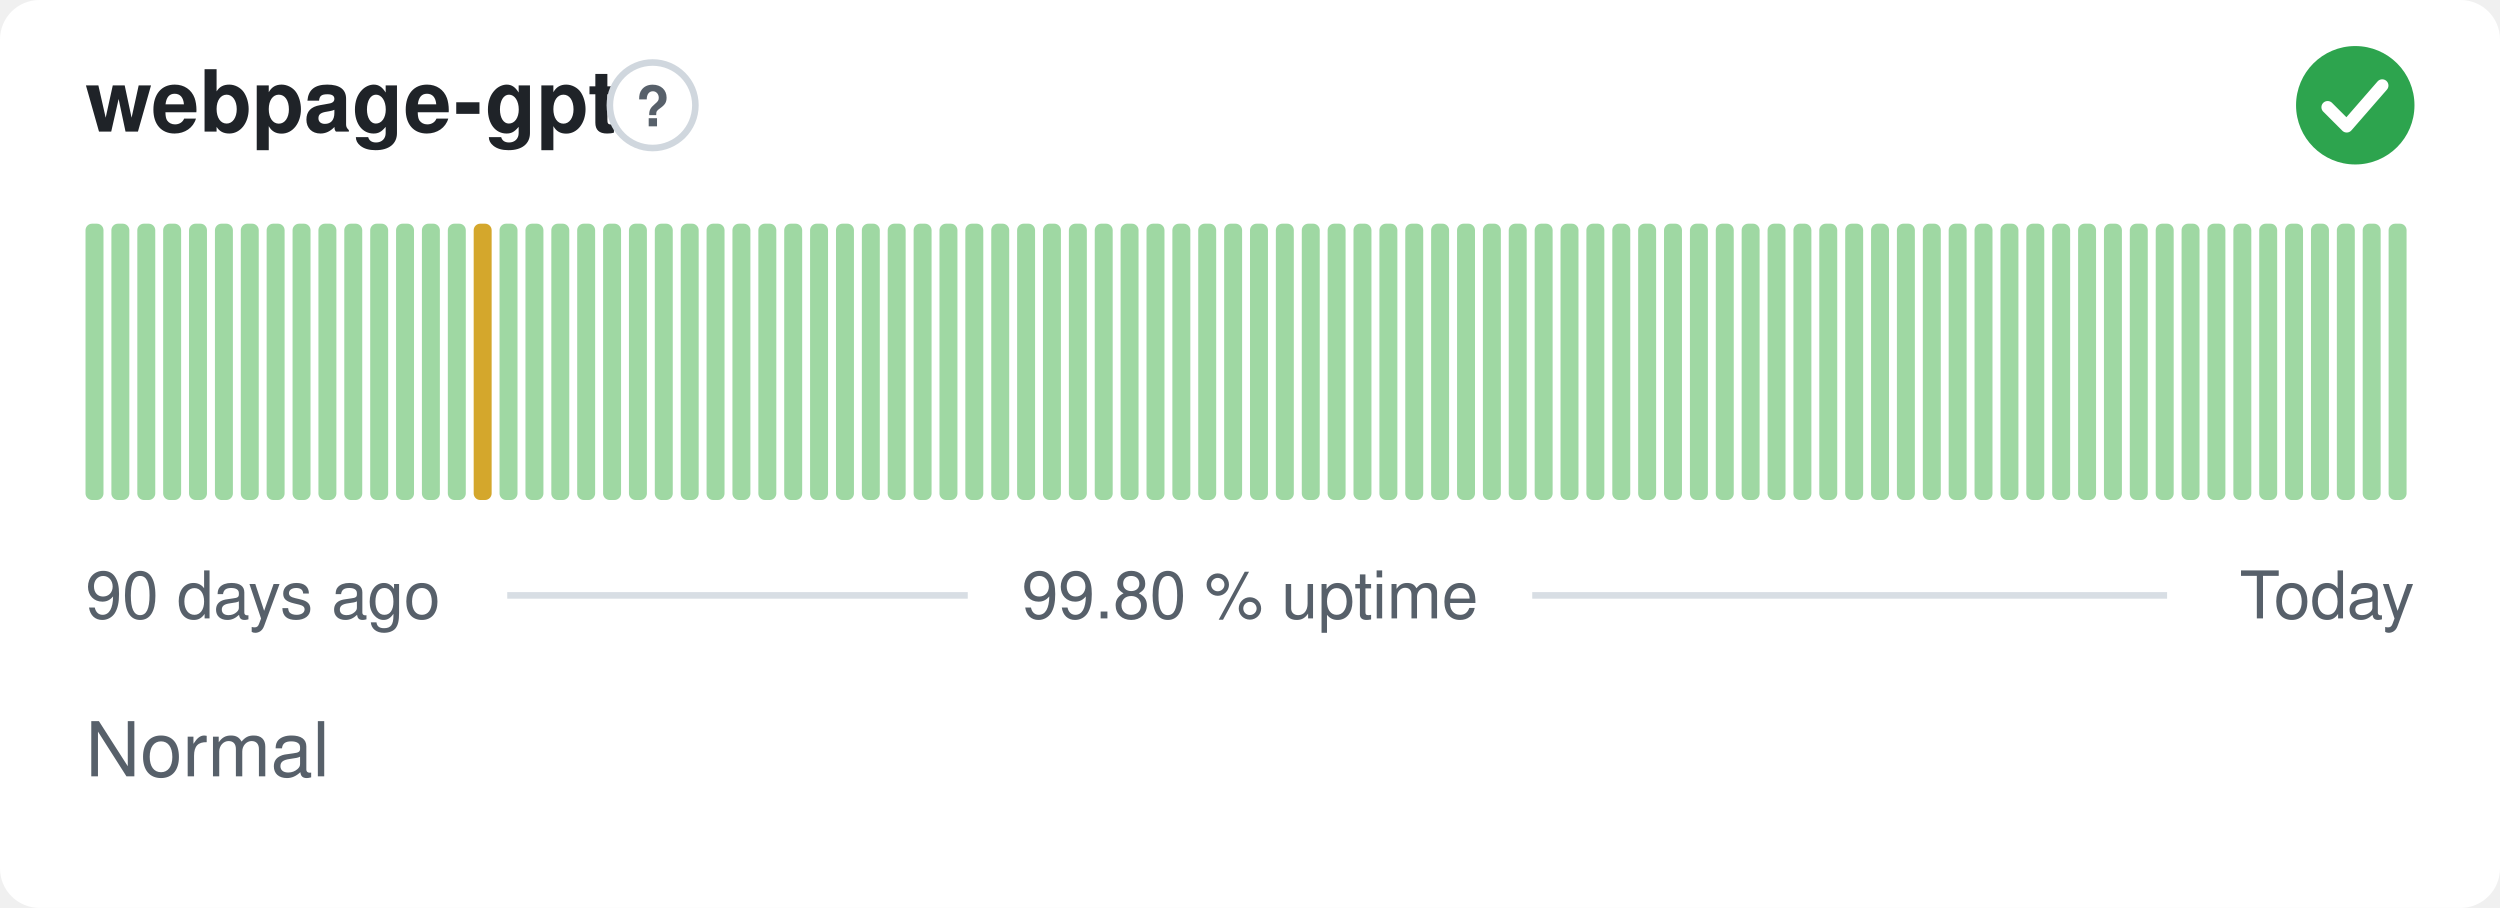
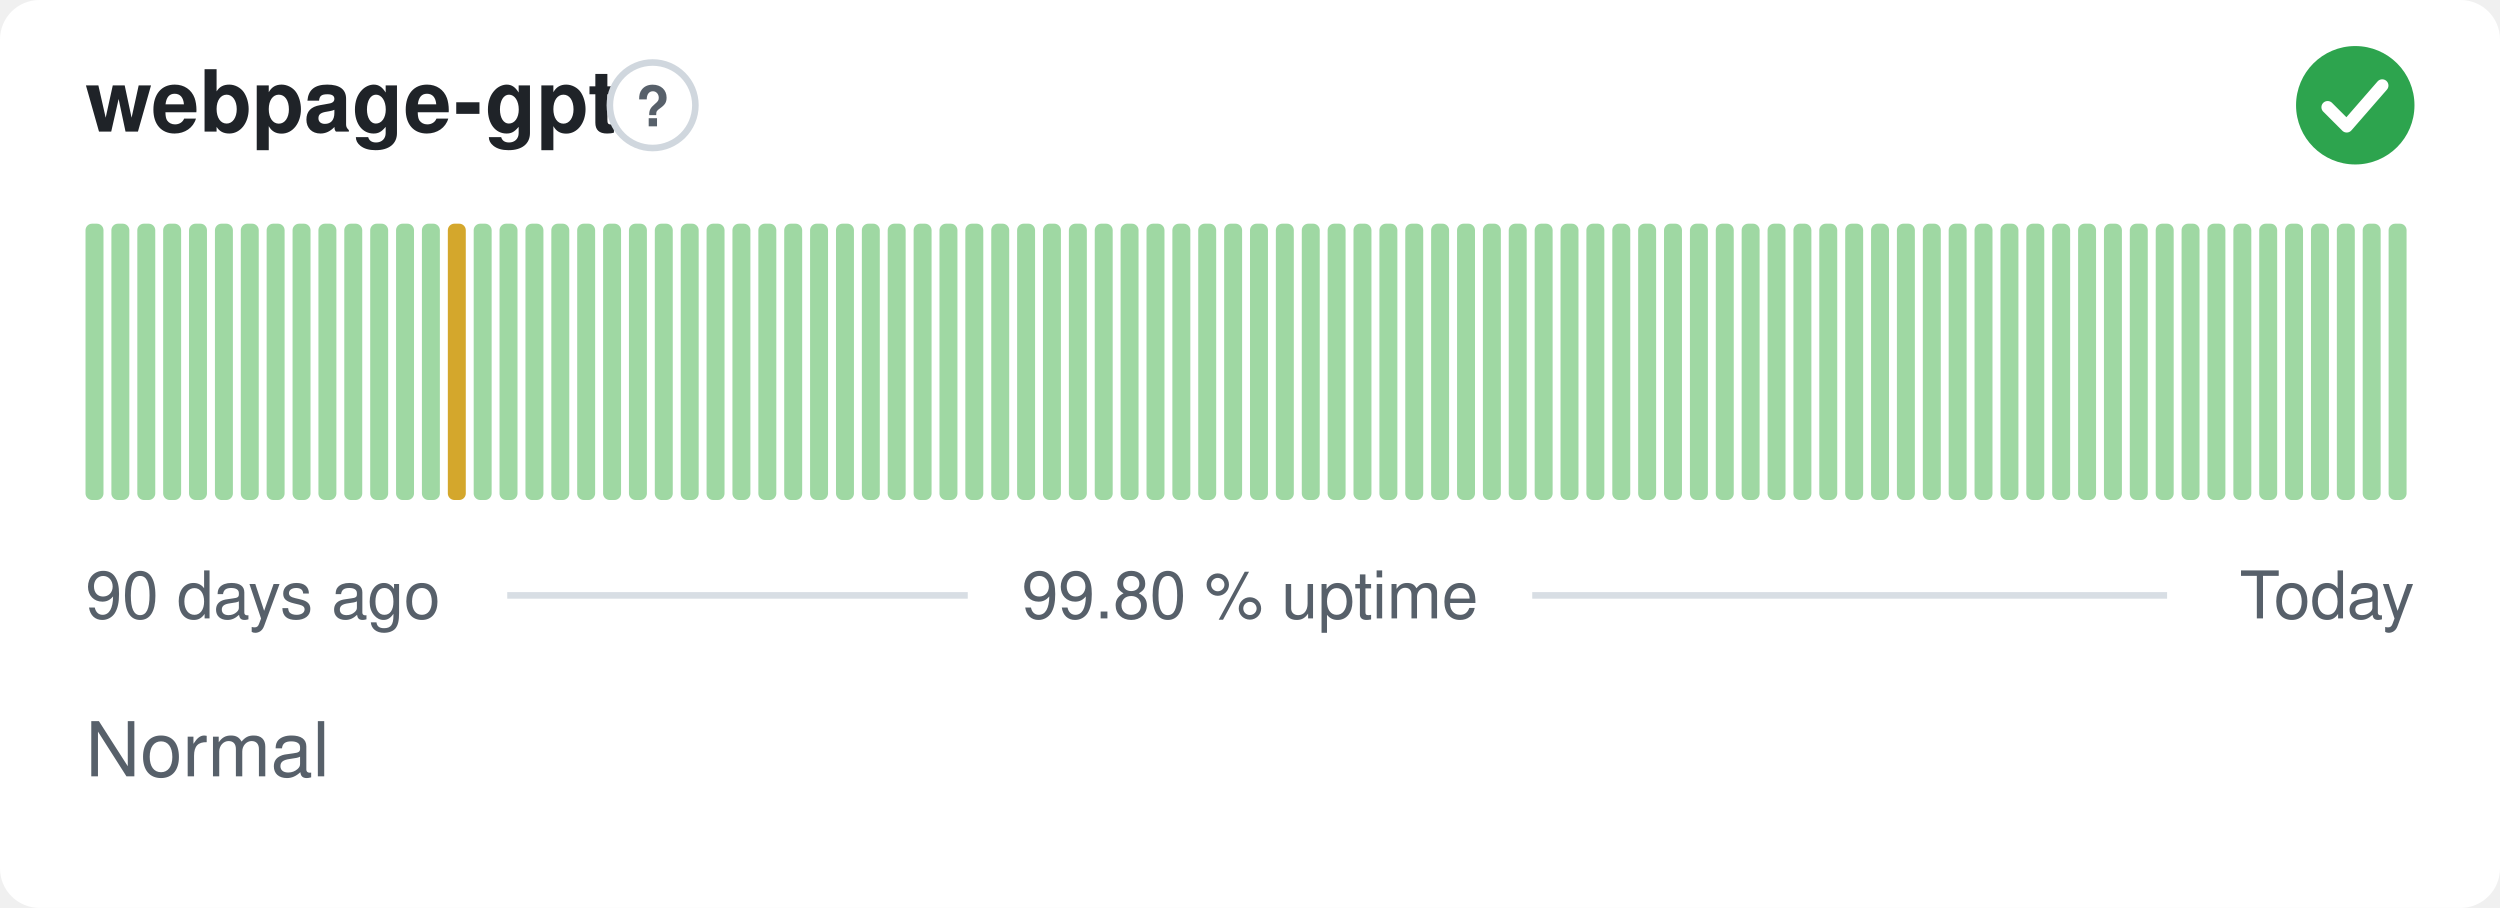
<svg xmlns="http://www.w3.org/2000/svg" width="380" height="138" viewBox="0 0 380 138" role="img" aria-label="webpage-gpt: Normal, 99.80 % uptime over the last 90 days" font-family="-apple-system,BlinkMacSystemFont,'Segoe UI',Helvetica,Arial,sans-serif">
  <style>
    @media (prefers-color-scheme: dark) {
      .bg { fill: #0d1117 }
      .title { fill: #e6edf3 }
      .muted { fill: #8b949e }
      .hint { stroke: #30363d }
      .rule { stroke: #30363d }
      .nodata { fill: #21262d }
    }
  </style>
  <rect class="bg" width="380" height="138" rx="6" fill="#ffffff" />
  <text class="title" x="13" y="20" font-size="13" font-weight="600" fill="#1f2328">webpage-gpt</text>
  <circle class="hint" cx="99.2" cy="16" r="6.5" fill="none" stroke="#d0d7de" stroke-width="1" />
  <text class="muted" x="99.2" y="19.2" text-anchor="middle" font-size="8.5" font-weight="700" fill="#57606a">?</text>
  <circle cx="358" cy="16" r="9" fill="#2da44e" />
  <path d="M353.80 16.30l2.90 2.90 5.40 -6.20" fill="none" stroke="#fff" stroke-width="1.89" stroke-linecap="round" stroke-linejoin="round" />
  <rect x="13.00" y="34.00" width="2.73" height="42.00" rx="1" fill="#9fd8a3" />
  <rect x="16.93" y="34.00" width="2.73" height="42.00" rx="1" fill="#9fd8a3" />
  <rect x="20.87" y="34.00" width="2.73" height="42.00" rx="1" fill="#9fd8a3" />
  <rect x="24.80" y="34.00" width="2.73" height="42.00" rx="1" fill="#9fd8a3" />
  <rect x="28.73" y="34.00" width="2.73" height="42.00" rx="1" fill="#9fd8a3" />
  <rect x="32.67" y="34.00" width="2.73" height="42.00" rx="1" fill="#9fd8a3" />
  <rect x="36.60" y="34.00" width="2.73" height="42.00" rx="1" fill="#9fd8a3" />
  <rect x="40.53" y="34.00" width="2.73" height="42.00" rx="1" fill="#9fd8a3" />
  <rect x="44.47" y="34.00" width="2.73" height="42.00" rx="1" fill="#9fd8a3" />
  <rect x="48.40" y="34.00" width="2.73" height="42.00" rx="1" fill="#9fd8a3" />
  <rect x="52.33" y="34.00" width="2.73" height="42.00" rx="1" fill="#9fd8a3" />
  <rect x="56.27" y="34.00" width="2.73" height="42.00" rx="1" fill="#9fd8a3" />
  <rect x="60.20" y="34.00" width="2.73" height="42.00" rx="1" fill="#9fd8a3" />
  <rect x="64.13" y="34.00" width="2.73" height="42.00" rx="1" fill="#9fd8a3" />
-   <rect x="68.07" y="34.00" width="2.73" height="42.00" rx="1" fill="#9fd8a3" />
-   <rect x="72.00" y="34.00" width="2.73" height="42.00" rx="1" fill="#d4a72c" />
+   <rect x="68.07" y="34.00" width="2.73" height="42.00" rx="1" fill="#d4a72c" />
+   <rect x="72.00" y="34.00" width="2.73" height="42.00" rx="1" fill="#9fd8a3" />
  <rect x="75.93" y="34.00" width="2.73" height="42.00" rx="1" fill="#9fd8a3" />
  <rect x="79.87" y="34.00" width="2.73" height="42.00" rx="1" fill="#9fd8a3" />
  <rect x="83.80" y="34.00" width="2.73" height="42.00" rx="1" fill="#9fd8a3" />
  <rect x="87.73" y="34.00" width="2.73" height="42.00" rx="1" fill="#9fd8a3" />
  <rect x="91.67" y="34.00" width="2.73" height="42.00" rx="1" fill="#9fd8a3" />
  <rect x="95.60" y="34.00" width="2.73" height="42.00" rx="1" fill="#9fd8a3" />
  <rect x="99.53" y="34.00" width="2.73" height="42.00" rx="1" fill="#9fd8a3" />
  <rect x="103.47" y="34.00" width="2.73" height="42.00" rx="1" fill="#9fd8a3" />
  <rect x="107.40" y="34.00" width="2.73" height="42.00" rx="1" fill="#9fd8a3" />
  <rect x="111.33" y="34.00" width="2.73" height="42.00" rx="1" fill="#9fd8a3" />
  <rect x="115.27" y="34.00" width="2.73" height="42.00" rx="1" fill="#9fd8a3" />
  <rect x="119.20" y="34.00" width="2.73" height="42.00" rx="1" fill="#9fd8a3" />
  <rect x="123.13" y="34.00" width="2.73" height="42.00" rx="1" fill="#9fd8a3" />
  <rect x="127.07" y="34.00" width="2.73" height="42.00" rx="1" fill="#9fd8a3" />
  <rect x="131.00" y="34.00" width="2.73" height="42.00" rx="1" fill="#9fd8a3" />
  <rect x="134.93" y="34.00" width="2.73" height="42.00" rx="1" fill="#9fd8a3" />
  <rect x="138.87" y="34.00" width="2.73" height="42.00" rx="1" fill="#9fd8a3" />
  <rect x="142.80" y="34.00" width="2.73" height="42.00" rx="1" fill="#9fd8a3" />
  <rect x="146.73" y="34.00" width="2.73" height="42.00" rx="1" fill="#9fd8a3" />
  <rect x="150.67" y="34.00" width="2.73" height="42.00" rx="1" fill="#9fd8a3" />
  <rect x="154.60" y="34.00" width="2.73" height="42.00" rx="1" fill="#9fd8a3" />
  <rect x="158.53" y="34.00" width="2.73" height="42.00" rx="1" fill="#9fd8a3" />
  <rect x="162.47" y="34.00" width="2.73" height="42.00" rx="1" fill="#9fd8a3" />
  <rect x="166.40" y="34.00" width="2.73" height="42.00" rx="1" fill="#9fd8a3" />
  <rect x="170.33" y="34.00" width="2.73" height="42.00" rx="1" fill="#9fd8a3" />
  <rect x="174.27" y="34.00" width="2.73" height="42.00" rx="1" fill="#9fd8a3" />
  <rect x="178.20" y="34.00" width="2.73" height="42.00" rx="1" fill="#9fd8a3" />
  <rect x="182.13" y="34.00" width="2.73" height="42.00" rx="1" fill="#9fd8a3" />
  <rect x="186.07" y="34.00" width="2.73" height="42.00" rx="1" fill="#9fd8a3" />
  <rect x="190.00" y="34.00" width="2.73" height="42.00" rx="1" fill="#9fd8a3" />
  <rect x="193.93" y="34.00" width="2.73" height="42.00" rx="1" fill="#9fd8a3" />
  <rect x="197.87" y="34.00" width="2.73" height="42.00" rx="1" fill="#9fd8a3" />
  <rect x="201.80" y="34.00" width="2.73" height="42.00" rx="1" fill="#9fd8a3" />
  <rect x="205.73" y="34.00" width="2.73" height="42.00" rx="1" fill="#9fd8a3" />
  <rect x="209.67" y="34.00" width="2.73" height="42.00" rx="1" fill="#9fd8a3" />
  <rect x="213.60" y="34.00" width="2.73" height="42.00" rx="1" fill="#9fd8a3" />
  <rect x="217.53" y="34.00" width="2.73" height="42.00" rx="1" fill="#9fd8a3" />
  <rect x="221.47" y="34.00" width="2.73" height="42.00" rx="1" fill="#9fd8a3" />
  <rect x="225.40" y="34.00" width="2.73" height="42.00" rx="1" fill="#9fd8a3" />
  <rect x="229.33" y="34.00" width="2.73" height="42.00" rx="1" fill="#9fd8a3" />
  <rect x="233.27" y="34.00" width="2.73" height="42.00" rx="1" fill="#9fd8a3" />
  <rect x="237.20" y="34.00" width="2.73" height="42.00" rx="1" fill="#9fd8a3" />
  <rect x="241.13" y="34.00" width="2.73" height="42.00" rx="1" fill="#9fd8a3" />
  <rect x="245.07" y="34.00" width="2.73" height="42.00" rx="1" fill="#9fd8a3" />
  <rect x="249.00" y="34.00" width="2.73" height="42.00" rx="1" fill="#9fd8a3" />
  <rect x="252.93" y="34.00" width="2.73" height="42.00" rx="1" fill="#9fd8a3" />
  <rect x="256.87" y="34.00" width="2.73" height="42.00" rx="1" fill="#9fd8a3" />
  <rect x="260.80" y="34.00" width="2.73" height="42.00" rx="1" fill="#9fd8a3" />
  <rect x="264.73" y="34.00" width="2.73" height="42.00" rx="1" fill="#9fd8a3" />
  <rect x="268.67" y="34.00" width="2.73" height="42.00" rx="1" fill="#9fd8a3" />
  <rect x="272.60" y="34.00" width="2.73" height="42.00" rx="1" fill="#9fd8a3" />
  <rect x="276.53" y="34.00" width="2.73" height="42.00" rx="1" fill="#9fd8a3" />
  <rect x="280.47" y="34.00" width="2.73" height="42.00" rx="1" fill="#9fd8a3" />
  <rect x="284.40" y="34.00" width="2.73" height="42.00" rx="1" fill="#9fd8a3" />
  <rect x="288.33" y="34.00" width="2.73" height="42.00" rx="1" fill="#9fd8a3" />
  <rect x="292.27" y="34.00" width="2.73" height="42.00" rx="1" fill="#9fd8a3" />
  <rect x="296.20" y="34.00" width="2.73" height="42.00" rx="1" fill="#9fd8a3" />
  <rect x="300.13" y="34.00" width="2.73" height="42.00" rx="1" fill="#9fd8a3" />
  <rect x="304.07" y="34.00" width="2.73" height="42.00" rx="1" fill="#9fd8a3" />
  <rect x="308.00" y="34.00" width="2.73" height="42.00" rx="1" fill="#9fd8a3" />
  <rect x="311.93" y="34.00" width="2.73" height="42.00" rx="1" fill="#9fd8a3" />
  <rect x="315.87" y="34.00" width="2.73" height="42.00" rx="1" fill="#9fd8a3" />
  <rect x="319.80" y="34.00" width="2.73" height="42.00" rx="1" fill="#9fd8a3" />
  <rect x="323.73" y="34.00" width="2.73" height="42.00" rx="1" fill="#9fd8a3" />
  <rect x="327.67" y="34.00" width="2.73" height="42.00" rx="1" fill="#9fd8a3" />
  <rect x="331.60" y="34.00" width="2.73" height="42.00" rx="1" fill="#9fd8a3" />
  <rect x="335.53" y="34.00" width="2.73" height="42.00" rx="1" fill="#9fd8a3" />
  <rect x="339.47" y="34.00" width="2.73" height="42.00" rx="1" fill="#9fd8a3" />
  <rect x="343.40" y="34.00" width="2.73" height="42.00" rx="1" fill="#9fd8a3" />
  <rect x="347.33" y="34.00" width="2.73" height="42.00" rx="1" fill="#9fd8a3" />
  <rect x="351.27" y="34.00" width="2.73" height="42.00" rx="1" fill="#9fd8a3" />
  <rect x="355.20" y="34.00" width="2.73" height="42.00" rx="1" fill="#9fd8a3" />
  <rect x="359.13" y="34.00" width="2.73" height="42.00" rx="1" fill="#9fd8a3" />
  <rect x="363.07" y="34.00" width="2.73" height="42.00" rx="1" fill="#9fd8a3" />
  <text class="muted" x="13" y="94" font-size="10" fill="#57606a">90 days ago</text>
  <text class="muted" x="190" y="94" text-anchor="middle" font-size="10" fill="#57606a">99.80 % uptime</text>
  <text class="muted" x="367" y="94" text-anchor="end" font-size="10" fill="#57606a">Today</text>
  <line class="rule" x1="77.1" y1="90.5" x2="147.1" y2="90.5" stroke="#d8dee4" stroke-width="1" />
  <line class="rule" x1="232.9" y1="90.5" x2="329.4" y2="90.5" stroke="#d8dee4" stroke-width="1" />
  <text class="muted" x="13" y="118" font-size="11.5" fill="#57606a">Normal</text>
</svg>
